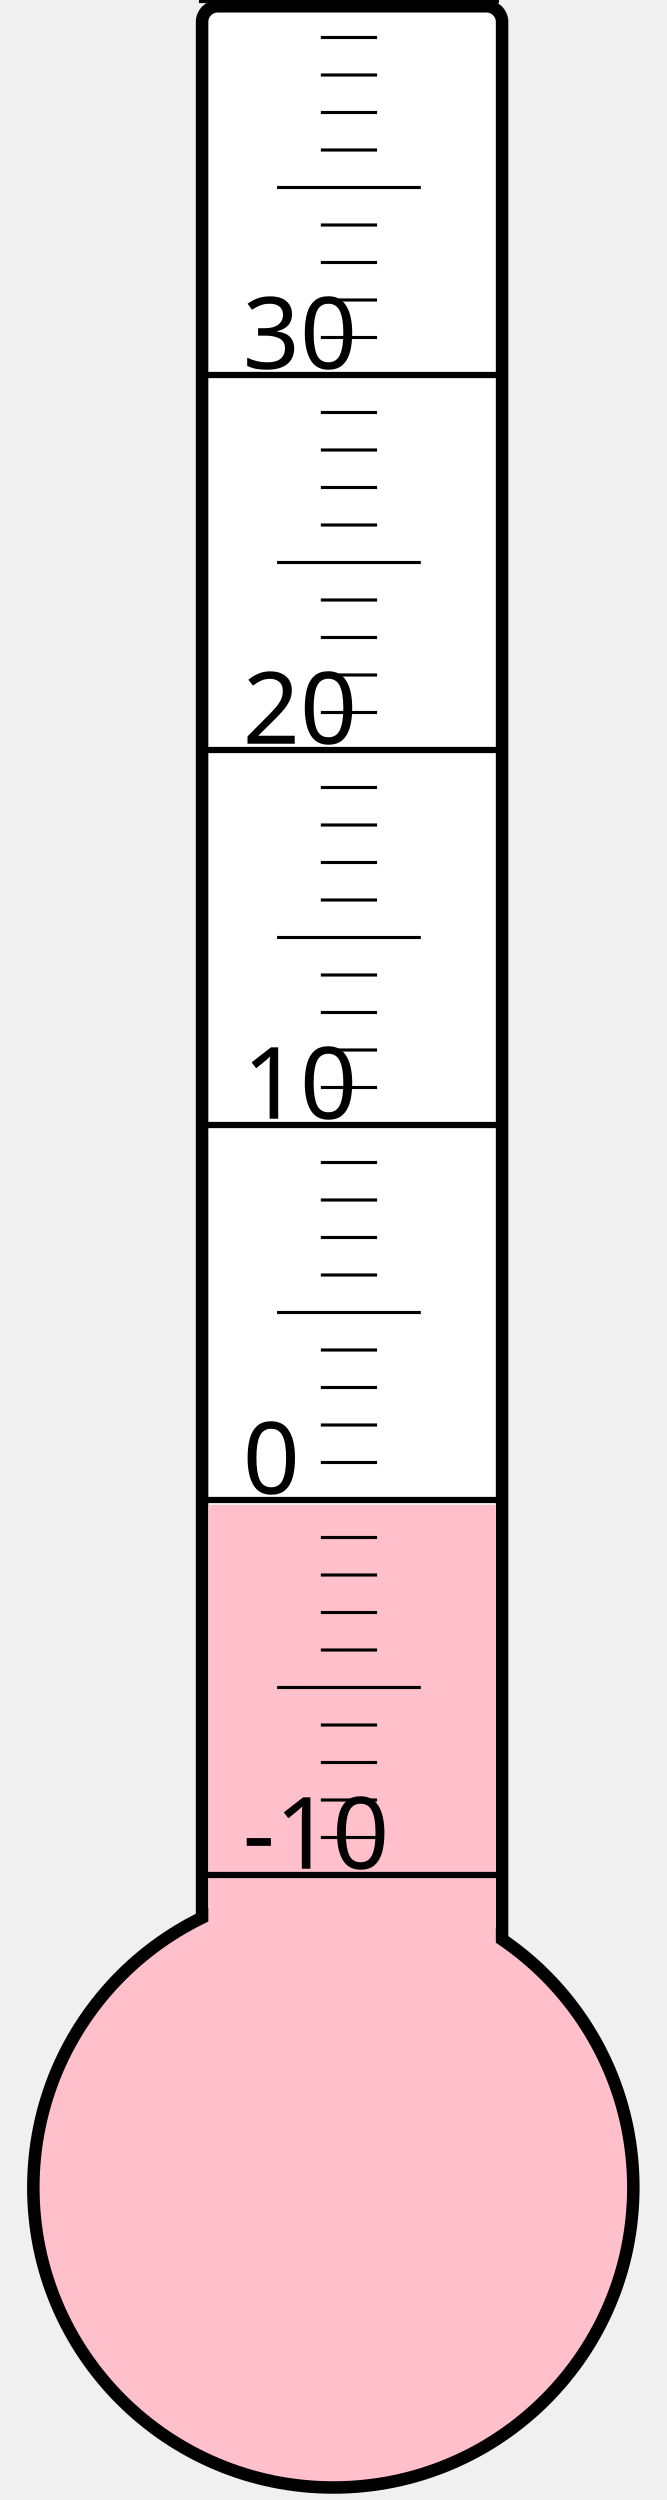
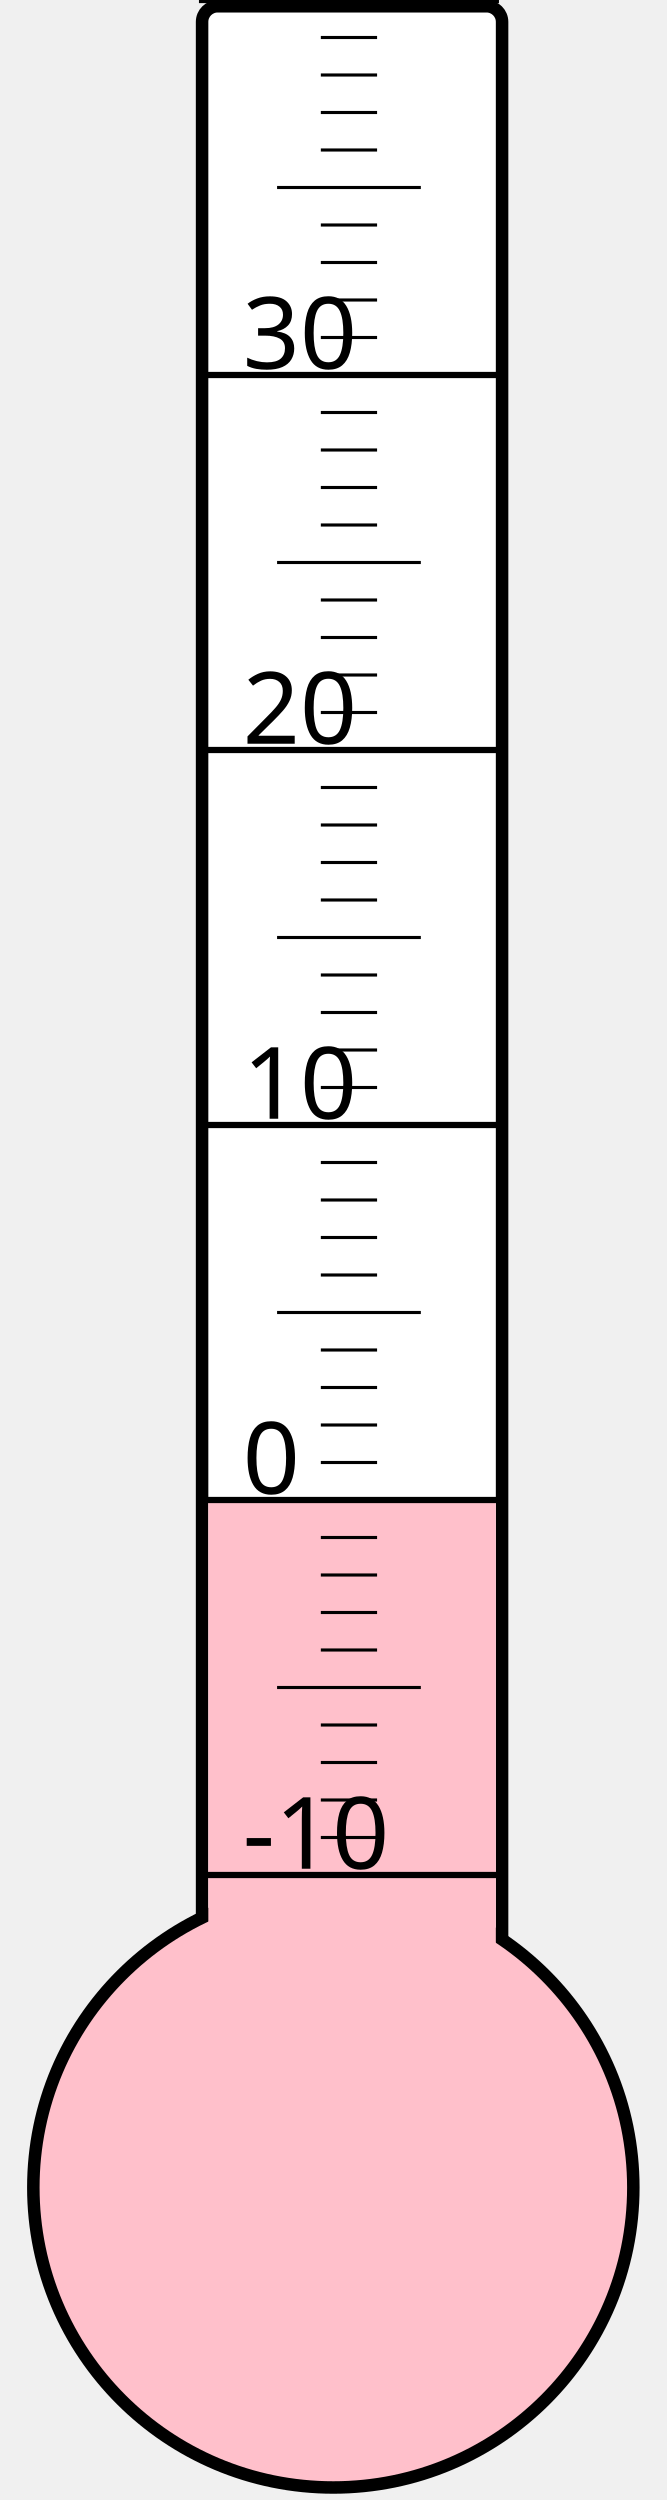
<svg xmlns="http://www.w3.org/2000/svg" width="40px" height="150px" viewBox="0 0 200 800">
  <rect width="200" height="800" x="0" y="0" style="fill: #ffffeb; fill-opacity: 0;" />
  <rect width="96" height="680" x="58" y="2" rx="5" ry="5" style="fill: white; fill-opacity: 1; stroke: black; stroke-width: 4;" />
  <circle cx="100" cy="700" r="96" style="fill: pink; stroke: black; stroke-width: 4;" />
-   <rect width="92" height="218.5" x="60" y="481.5" style="fill: pink; fill-opacity: 1; stroke-width: 0;" />
+   <rect width="92" height="219.625" x="60" y="480.375" style="fill: pink; fill-opacity: 1; stroke-width: 0;" />
  <text x="71" y="598" style="font-family: sans-serif; font-size: 24pt;">-10</text>
  <text x="71" y="478" style="font-family: sans-serif; font-size: 24pt;">0</text>
  <text x="71" y="358" style="font-family: sans-serif; font-size: 24pt;">10</text>
  <text x="71" y="238" style="font-family: sans-serif; font-size: 24pt;">20</text>
  <text x="71" y="118" style="font-family: sans-serif; font-size: 24pt;">30</text>
  <g style="stroke: black;">
    <line x1="57" y1="600" x2="153" y2="600" style="stroke-width: 2;" />
    <line x1="96" y1="588" x2="114" y2="588" style="stroke-width: 1;" />
    <line x1="96" y1="576" x2="114" y2="576" style="stroke-width: 1;" />
    <line x1="96" y1="564" x2="114" y2="564" style="stroke-width: 1;" />
    <line x1="96" y1="552" x2="114" y2="552" style="stroke-width: 1;" />
    <line x1="82" y1="540" x2="128" y2="540" style="stroke-width: 1;" />
    <line x1="96" y1="528" x2="114" y2="528" style="stroke-width: 1;" />
    <line x1="96" y1="516" x2="114" y2="516" style="stroke-width: 1;" />
    <line x1="96" y1="504" x2="114" y2="504" style="stroke-width: 1;" />
    <line x1="96" y1="492" x2="114" y2="492" style="stroke-width: 1;" />
    <line x1="57" y1="480" x2="153" y2="480" style="stroke-width: 2;" />
    <line x1="96" y1="468" x2="114" y2="468" style="stroke-width: 1;" />
    <line x1="96" y1="456" x2="114" y2="456" style="stroke-width: 1;" />
    <line x1="96" y1="444" x2="114" y2="444" style="stroke-width: 1;" />
    <line x1="96" y1="432" x2="114" y2="432" style="stroke-width: 1;" />
    <line x1="82" y1="420" x2="128" y2="420" style="stroke-width: 1;" />
    <line x1="96" y1="408" x2="114" y2="408" style="stroke-width: 1;" />
    <line x1="96" y1="396" x2="114" y2="396" style="stroke-width: 1;" />
    <line x1="96" y1="384" x2="114" y2="384" style="stroke-width: 1;" />
    <line x1="96" y1="372" x2="114" y2="372" style="stroke-width: 1;" />
    <line x1="57" y1="360" x2="153" y2="360" style="stroke-width: 2;" />
    <line x1="96" y1="348" x2="114" y2="348" style="stroke-width: 1;" />
    <line x1="96" y1="336" x2="114" y2="336" style="stroke-width: 1;" />
    <line x1="96" y1="324" x2="114" y2="324" style="stroke-width: 1;" />
    <line x1="96" y1="312" x2="114" y2="312" style="stroke-width: 1;" />
    <line x1="82" y1="300" x2="128" y2="300" style="stroke-width: 1;" />
    <line x1="96" y1="288" x2="114" y2="288" style="stroke-width: 1;" />
    <line x1="96" y1="276" x2="114" y2="276" style="stroke-width: 1;" />
    <line x1="96" y1="264" x2="114" y2="264" style="stroke-width: 1;" />
    <line x1="96" y1="252" x2="114" y2="252" style="stroke-width: 1;" />
    <line x1="57" y1="240" x2="153" y2="240" style="stroke-width: 2;" />
    <line x1="96" y1="228" x2="114" y2="228" style="stroke-width: 1;" />
    <line x1="96" y1="216" x2="114" y2="216" style="stroke-width: 1;" />
    <line x1="96" y1="204" x2="114" y2="204" style="stroke-width: 1;" />
    <line x1="96" y1="192" x2="114" y2="192" style="stroke-width: 1;" />
    <line x1="82" y1="180" x2="128" y2="180" style="stroke-width: 1;" />
    <line x1="96" y1="168" x2="114" y2="168" style="stroke-width: 1;" />
    <line x1="96" y1="156" x2="114" y2="156" style="stroke-width: 1;" />
    <line x1="96" y1="144" x2="114" y2="144" style="stroke-width: 1;" />
    <line x1="96" y1="132" x2="114" y2="132" style="stroke-width: 1;" />
    <line x1="57" y1="120" x2="153" y2="120" style="stroke-width: 2;" />
    <line x1="96" y1="108" x2="114" y2="108" style="stroke-width: 1;" />
    <line x1="96" y1="96" x2="114" y2="96" style="stroke-width: 1;" />
    <line x1="96" y1="84" x2="114" y2="84" style="stroke-width: 1;" />
    <line x1="96" y1="72" x2="114" y2="72" style="stroke-width: 1;" />
    <line x1="82" y1="60" x2="128" y2="60" style="stroke-width: 1;" />
    <line x1="96" y1="48" x2="114" y2="48" style="stroke-width: 1;" />
    <line x1="96" y1="36" x2="114" y2="36" style="stroke-width: 1;" />
    <line x1="96" y1="24" x2="114" y2="24" style="stroke-width: 1;" />
    <line x1="96" y1="12" x2="114" y2="12" style="stroke-width: 1;" />
    <line x1="57" y1="0" x2="153" y2="0" style="stroke-width: 2;" />
  </g>
</svg>
